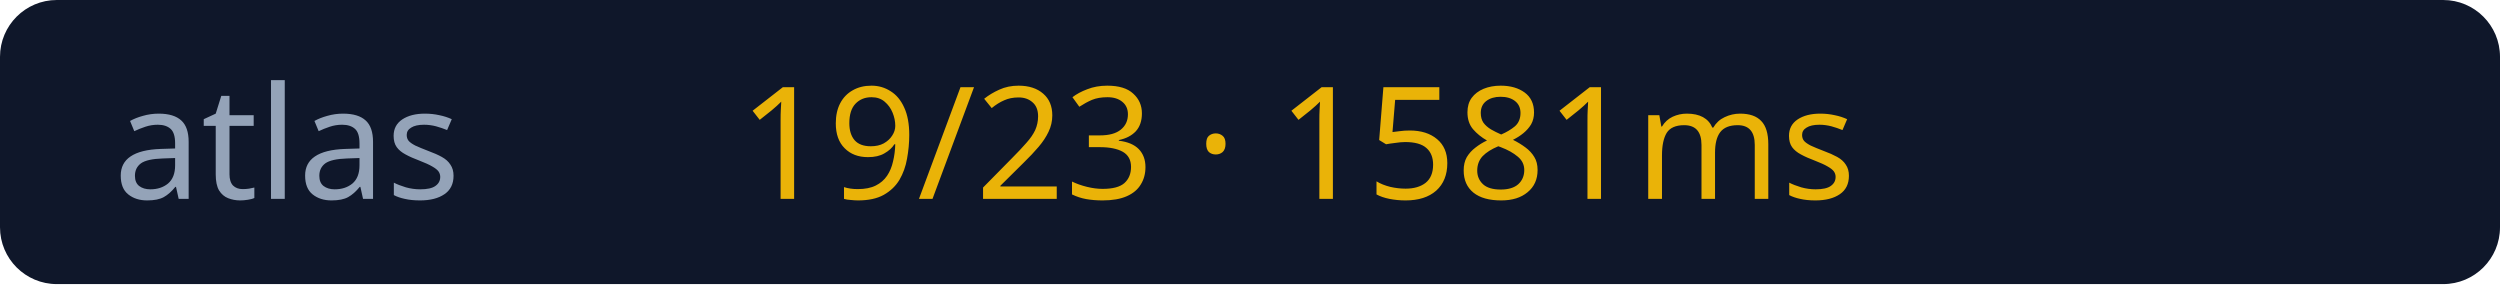
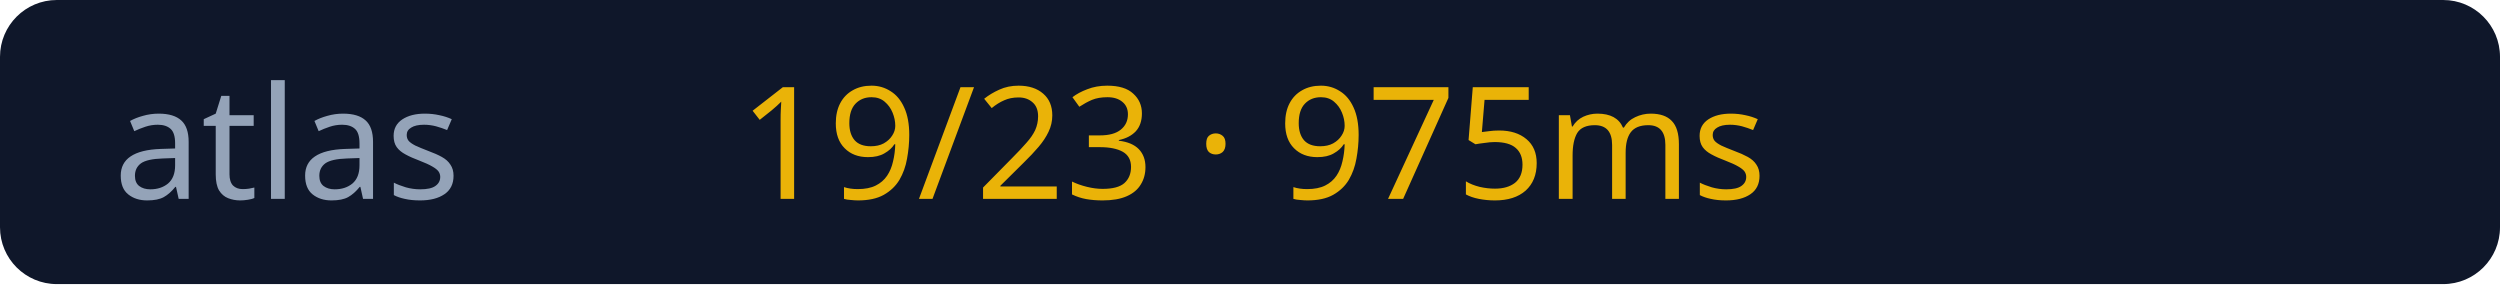
<svg xmlns="http://www.w3.org/2000/svg" width="176" height="20">
  <rect width="176" height="20" rx="4" fill="#0f172a" />
  <text x="8" y="14" fill="#94a3b8" font-size="11" font-family="Verdana">atlas</text>
-   <text x="52" y="14" fill="#eab308" font-size="11" font-family="Verdana">19/23 · 1581ms</text>
+   <text x="52" y="14" fill="#eab308" font-size="11" font-family="Verdana">19/23 · 975ms</text>
</svg>
